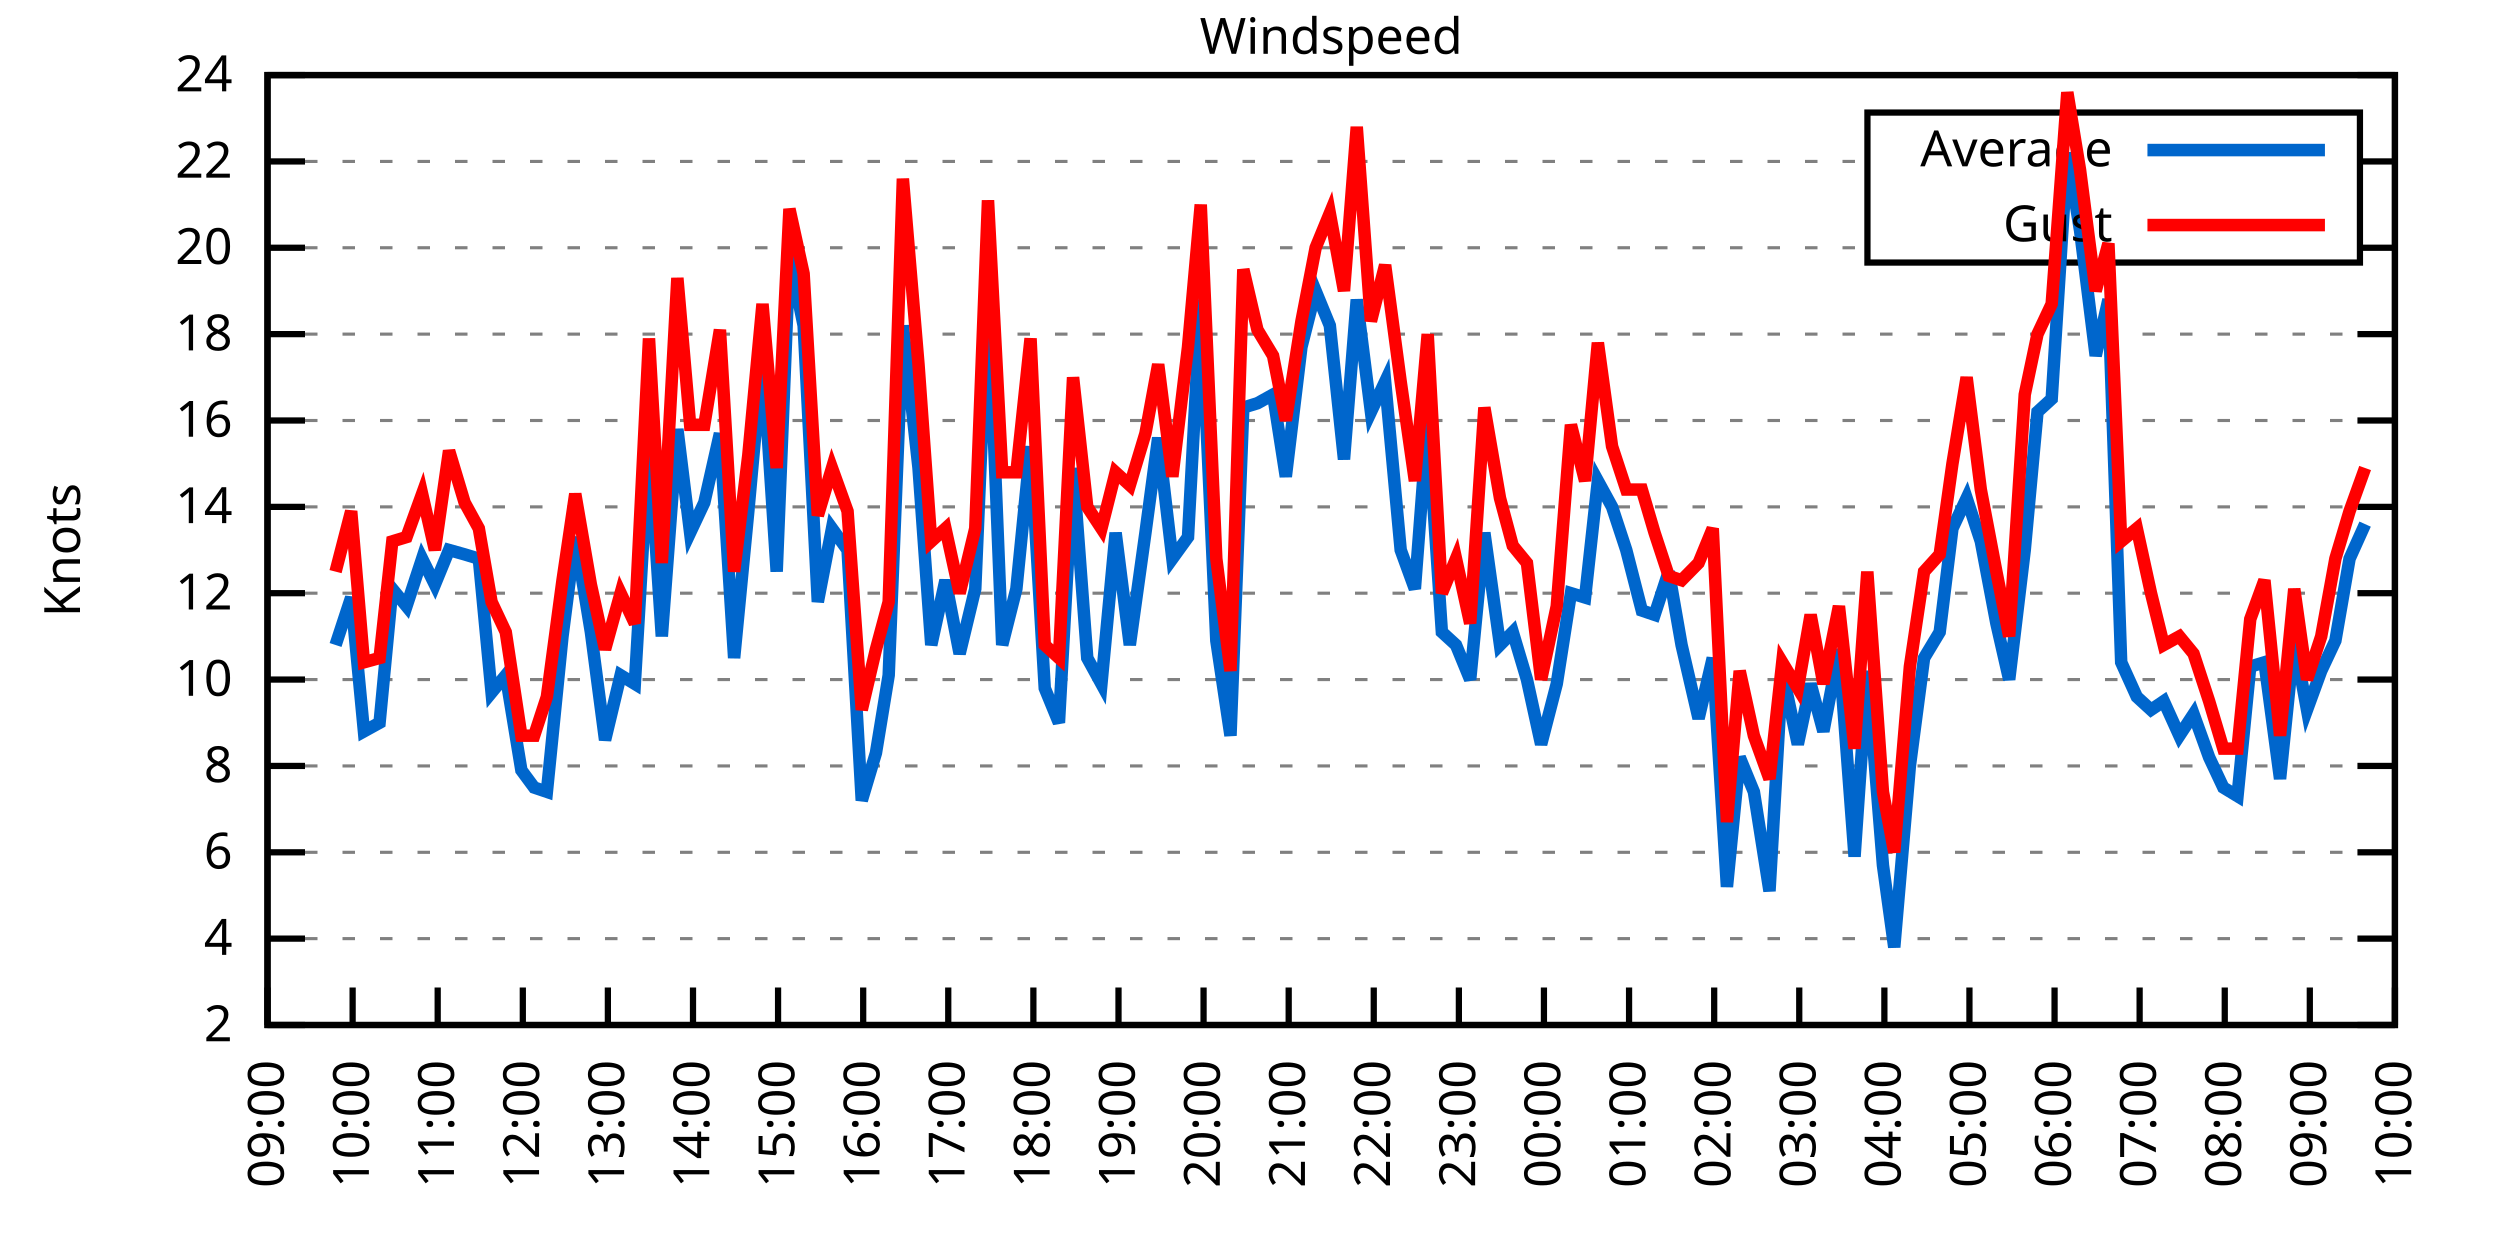
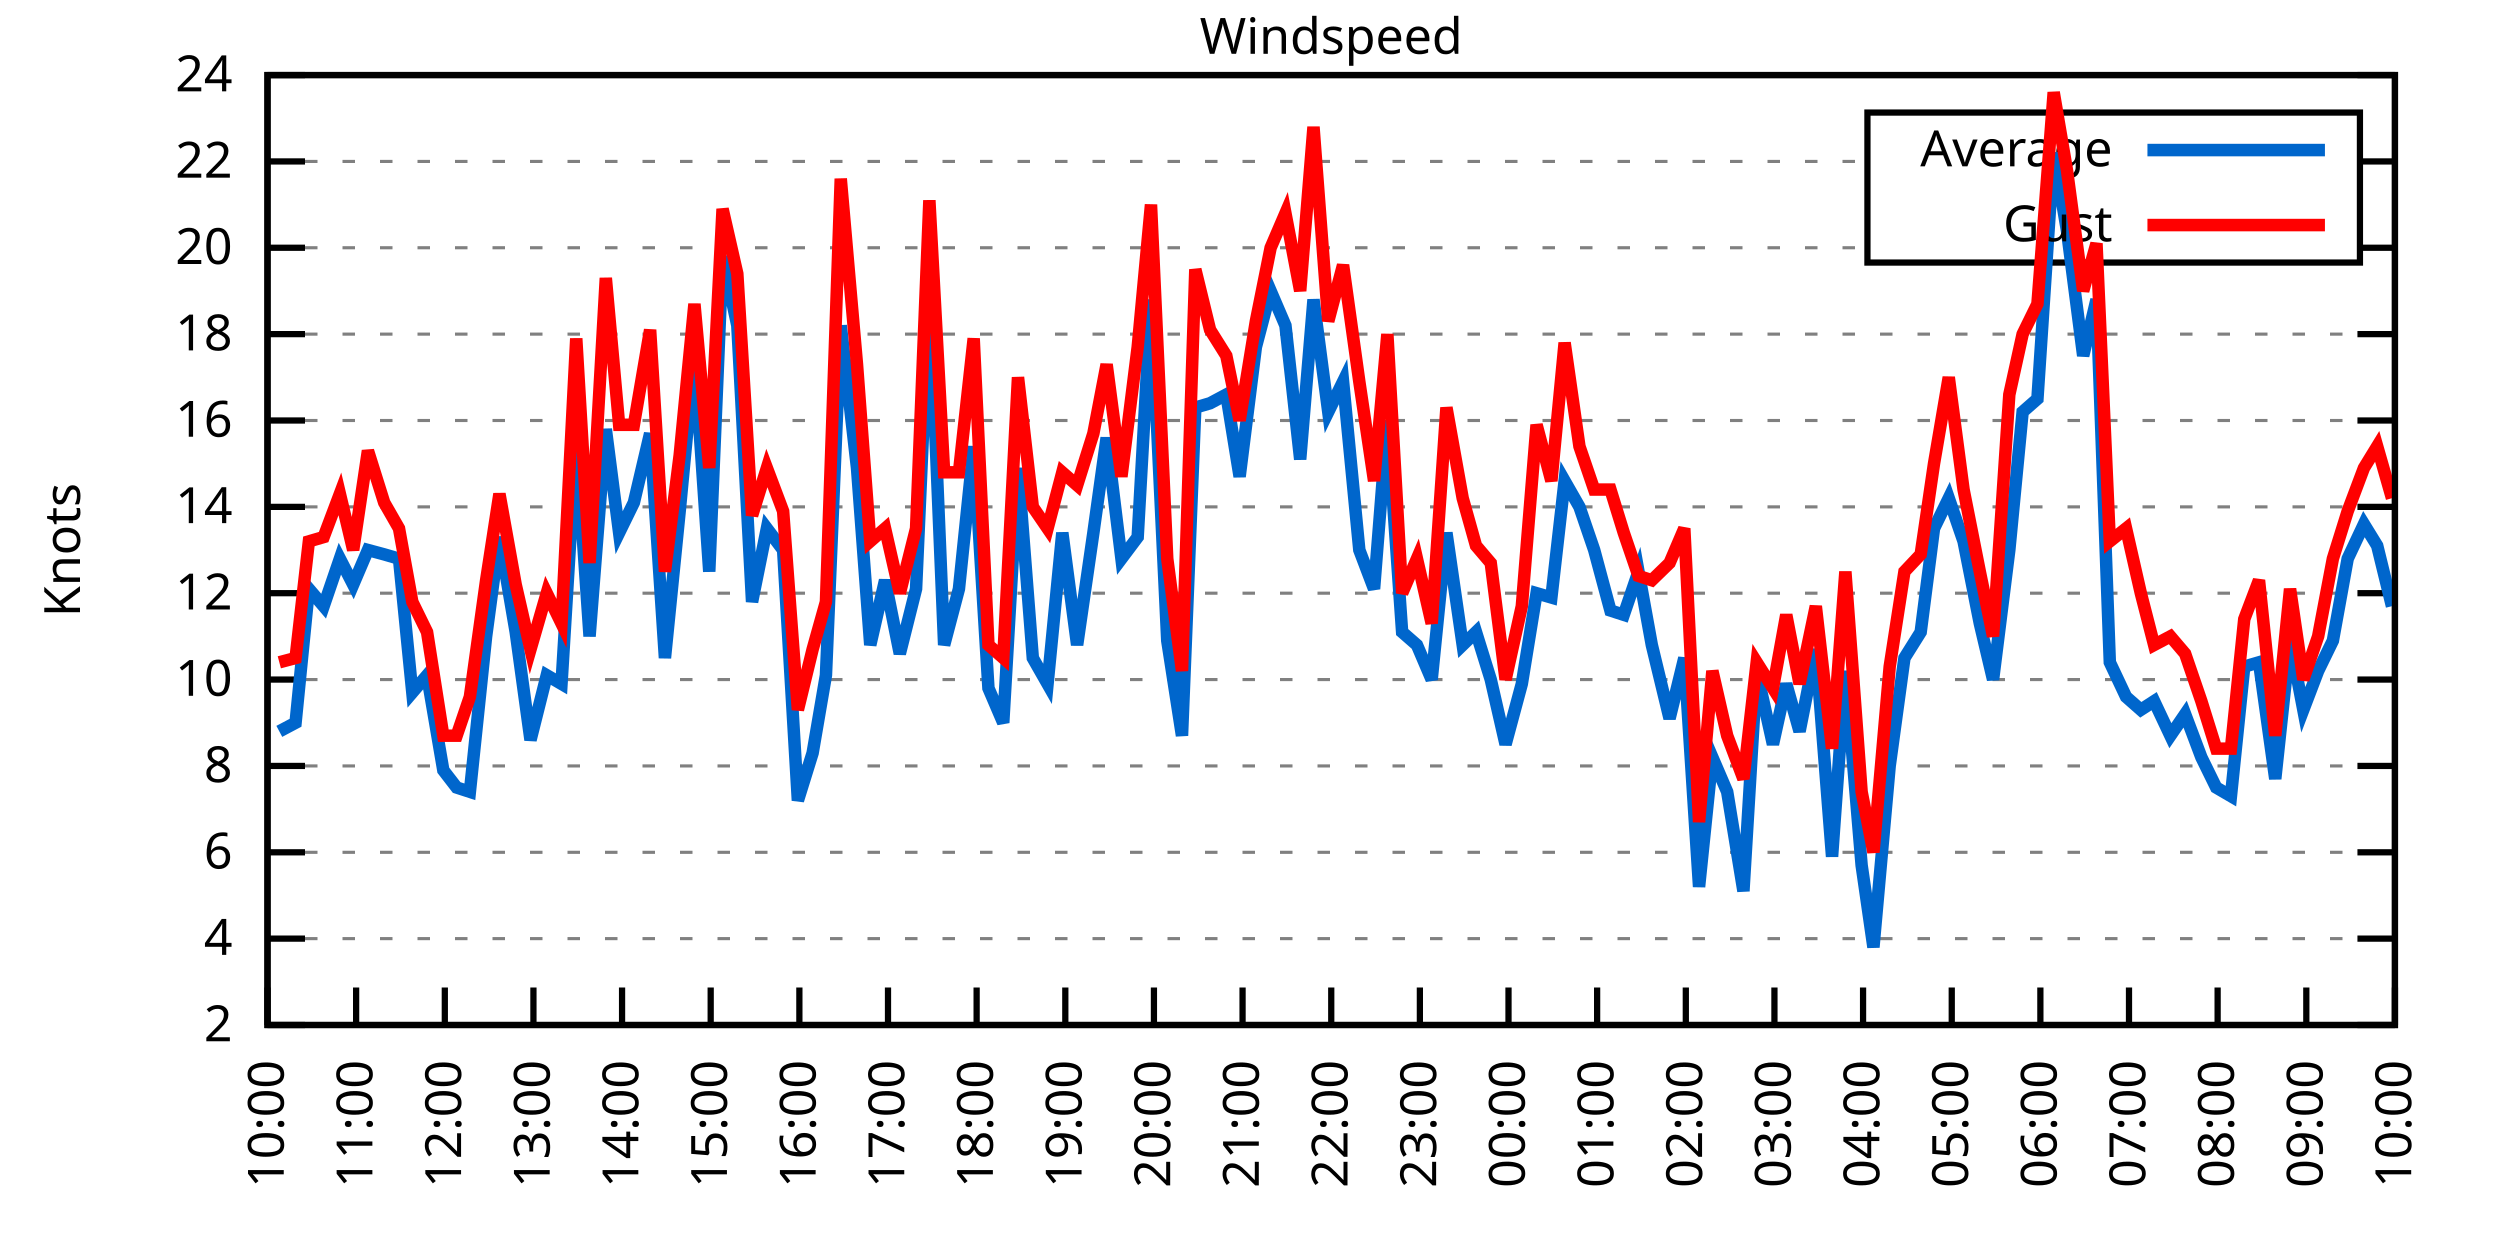
<svg xmlns="http://www.w3.org/2000/svg" xmlns:xlink="http://www.w3.org/1999/xlink" width="400" height="200" viewBox="0 0 400 200">
  <g id="gnuplot_canvas">
    <rect x="0" y="0" width="400" height="200" fill="none" />
    <defs>
      <circle id="gpDot" r="0.5" stroke-width="0.5" stroke="currentColor" />
      <path id="gpPt0" stroke-width="0.333" stroke="currentColor" d="M-1,0 h2 M0,-1 v2" />
      <path id="gpPt1" stroke-width="0.333" stroke="currentColor" d="M-1,-1 L1,1 M1,-1 L-1,1" />
      <path id="gpPt2" stroke-width="0.333" stroke="currentColor" d="M-1,0 L1,0 M0,-1 L0,1 M-1,-1 L1,1 M-1,1 L1,-1" />
      <rect id="gpPt3" stroke-width="0.333" stroke="currentColor" x="-1" y="-1" width="2" height="2" />
      <rect id="gpPt4" stroke-width="0.333" stroke="currentColor" fill="currentColor" x="-1" y="-1" width="2" height="2" />
      <circle id="gpPt5" stroke-width="0.333" stroke="currentColor" cx="0" cy="0" r="1" />
      <use xlink:href="#gpPt5" id="gpPt6" fill="currentColor" stroke="none" />
      <path id="gpPt7" stroke-width="0.333" stroke="currentColor" d="M0,-1.33 L-1.33,0.67 L1.33,0.67 z" />
      <use xlink:href="#gpPt7" id="gpPt8" fill="currentColor" stroke="none" />
      <use xlink:href="#gpPt7" id="gpPt9" stroke="currentColor" transform="rotate(180)" />
      <use xlink:href="#gpPt9" id="gpPt10" fill="currentColor" stroke="none" />
      <use xlink:href="#gpPt3" id="gpPt11" stroke="currentColor" transform="rotate(45)" />
      <use xlink:href="#gpPt11" id="gpPt12" fill="currentColor" stroke="none" />
      <path id="gpPt13" stroke-width="0.333" stroke="currentColor" d="M0,1.330 L1.265,0.411 L0.782,-1.067 L-0.782,-1.076 L-1.265,0.411 z" />
      <use xlink:href="#gpPt13" id="gpPt14" fill="currentColor" stroke="none" />
      <filter id="textbox" filterUnits="objectBoundingBox" x="0" y="0" height="1" width="1">
        <feFlood flood-color="white" flood-opacity="1" result="bgnd" />
        <feComposite in="SourceGraphic" in2="bgnd" operator="atop" />
      </filter>
      <filter id="greybox" filterUnits="objectBoundingBox" x="0" y="0" height="1" width="1">
        <feFlood flood-color="lightgrey" flood-opacity="1" result="grey" />
        <feComposite in="SourceGraphic" in2="grey" operator="atop" />
      </filter>
    </defs>
    <g fill="none" color="white" stroke="currentColor" stroke-width="1.00" stroke-linecap="butt" stroke-linejoin="miter">
</g>
    <g fill="none" color="black" stroke="currentColor" stroke-width="1.00" stroke-linecap="butt" stroke-linejoin="miter">
      <g stroke="none" shape-rendering="crispEdges">
        <polygon fill="rgb(255, 255, 255)" points="42.80,164.00 383.18,164.00 383.18,12.02 42.80,12.02 " />
      </g>
    </g>
    <g fill="none" color="black" stroke="currentColor" stroke-width="1.00" stroke-linecap="butt" stroke-linejoin="miter">
</g>
    <g fill="none" color="black" stroke="black" stroke-width="0.50" stroke-linecap="butt" stroke-linejoin="miter">
</g>
    <g fill="none" color="gray" stroke="currentColor" stroke-width="0.50" stroke-linecap="butt" stroke-linejoin="miter">
      <path stroke="gray" stroke-dasharray="2,4" class="gridline" d="M42.80,164.00 L383.19,164.00  " />
    </g>
    <g fill="none" color="gray" stroke="gray" stroke-width="1.00" stroke-linecap="butt" stroke-linejoin="miter">
</g>
    <g fill="none" color="black" stroke="currentColor" stroke-width="1.00" stroke-linecap="butt" stroke-linejoin="miter">
      <path stroke="black" d="M42.80,164.00 L48.80,164.00 M383.19,164.00 L377.19,164.00  " />
      <g transform="translate(37.20,166.60)" stroke="none" fill="black" font-family="Sans" font-size="8.00" text-anchor="end">
        <text>
          <tspan font-family="Sans"> 2</tspan>
        </text>
      </g>
    </g>
    <g fill="none" color="black" stroke="currentColor" stroke-width="1.00" stroke-linecap="butt" stroke-linejoin="miter">
</g>
    <g fill="none" color="black" stroke="black" stroke-width="0.50" stroke-linecap="butt" stroke-linejoin="miter">
</g>
    <g fill="none" color="gray" stroke="currentColor" stroke-width="0.50" stroke-linecap="butt" stroke-linejoin="miter">
      <path stroke="gray" stroke-dasharray="2,4" class="gridline" d="M42.80,150.18 L383.19,150.18  " />
    </g>
    <g fill="none" color="gray" stroke="gray" stroke-width="1.00" stroke-linecap="butt" stroke-linejoin="miter">
</g>
    <g fill="none" color="black" stroke="currentColor" stroke-width="1.00" stroke-linecap="butt" stroke-linejoin="miter">
      <path stroke="black" d="M42.80,150.18 L48.80,150.18 M383.19,150.18 L377.19,150.18  " />
      <g transform="translate(37.20,152.78)" stroke="none" fill="black" font-family="Sans" font-size="8.00" text-anchor="end">
        <text>
          <tspan font-family="Sans"> 4</tspan>
        </text>
      </g>
    </g>
    <g fill="none" color="black" stroke="currentColor" stroke-width="1.00" stroke-linecap="butt" stroke-linejoin="miter">
</g>
    <g fill="none" color="black" stroke="black" stroke-width="0.50" stroke-linecap="butt" stroke-linejoin="miter">
</g>
    <g fill="none" color="gray" stroke="currentColor" stroke-width="0.50" stroke-linecap="butt" stroke-linejoin="miter">
      <path stroke="gray" stroke-dasharray="2,4" class="gridline" d="M42.80,136.37 L383.19,136.37  " />
    </g>
    <g fill="none" color="gray" stroke="gray" stroke-width="1.00" stroke-linecap="butt" stroke-linejoin="miter">
</g>
    <g fill="none" color="black" stroke="currentColor" stroke-width="1.00" stroke-linecap="butt" stroke-linejoin="miter">
      <path stroke="black" d="M42.80,136.37 L48.80,136.37 M383.19,136.37 L377.19,136.37  " />
      <g transform="translate(37.20,138.97)" stroke="none" fill="black" font-family="Sans" font-size="8.00" text-anchor="end">
        <text>
          <tspan font-family="Sans"> 6</tspan>
        </text>
      </g>
    </g>
    <g fill="none" color="black" stroke="currentColor" stroke-width="1.00" stroke-linecap="butt" stroke-linejoin="miter">
</g>
    <g fill="none" color="black" stroke="black" stroke-width="0.50" stroke-linecap="butt" stroke-linejoin="miter">
</g>
    <g fill="none" color="gray" stroke="currentColor" stroke-width="0.50" stroke-linecap="butt" stroke-linejoin="miter">
      <path stroke="gray" stroke-dasharray="2,4" class="gridline" d="M42.80,122.55 L383.19,122.55  " />
    </g>
    <g fill="none" color="gray" stroke="gray" stroke-width="1.00" stroke-linecap="butt" stroke-linejoin="miter">
</g>
    <g fill="none" color="black" stroke="currentColor" stroke-width="1.00" stroke-linecap="butt" stroke-linejoin="miter">
      <path stroke="black" d="M42.80,122.55 L48.80,122.55 M383.19,122.55 L377.19,122.55  " />
      <g transform="translate(37.20,125.15)" stroke="none" fill="black" font-family="Sans" font-size="8.00" text-anchor="end">
        <text>
          <tspan font-family="Sans"> 8</tspan>
        </text>
      </g>
    </g>
    <g fill="none" color="black" stroke="currentColor" stroke-width="1.00" stroke-linecap="butt" stroke-linejoin="miter">
</g>
    <g fill="none" color="black" stroke="black" stroke-width="0.50" stroke-linecap="butt" stroke-linejoin="miter">
</g>
    <g fill="none" color="gray" stroke="currentColor" stroke-width="0.50" stroke-linecap="butt" stroke-linejoin="miter">
      <path stroke="gray" stroke-dasharray="2,4" class="gridline" d="M42.80,108.73 L383.19,108.73  " />
    </g>
    <g fill="none" color="gray" stroke="gray" stroke-width="1.00" stroke-linecap="butt" stroke-linejoin="miter">
</g>
    <g fill="none" color="black" stroke="currentColor" stroke-width="1.00" stroke-linecap="butt" stroke-linejoin="miter">
      <path stroke="black" d="M42.80,108.73 L48.80,108.73 M383.19,108.73 L377.19,108.73  " />
      <g transform="translate(37.20,111.33)" stroke="none" fill="black" font-family="Sans" font-size="8.00" text-anchor="end">
        <text>
          <tspan font-family="Sans"> 10</tspan>
        </text>
      </g>
    </g>
    <g fill="none" color="black" stroke="currentColor" stroke-width="1.00" stroke-linecap="butt" stroke-linejoin="miter">
</g>
    <g fill="none" color="black" stroke="black" stroke-width="0.50" stroke-linecap="butt" stroke-linejoin="miter">
</g>
    <g fill="none" color="gray" stroke="currentColor" stroke-width="0.50" stroke-linecap="butt" stroke-linejoin="miter">
      <path stroke="gray" stroke-dasharray="2,4" class="gridline" d="M42.80,94.91 L383.19,94.91  " />
    </g>
    <g fill="none" color="gray" stroke="gray" stroke-width="1.00" stroke-linecap="butt" stroke-linejoin="miter">
</g>
    <g fill="none" color="black" stroke="currentColor" stroke-width="1.00" stroke-linecap="butt" stroke-linejoin="miter">
      <path stroke="black" d="M42.80,94.91 L48.80,94.91 M383.19,94.91 L377.19,94.91  " />
      <g transform="translate(37.20,97.51)" stroke="none" fill="black" font-family="Sans" font-size="8.00" text-anchor="end">
        <text>
          <tspan font-family="Sans"> 12</tspan>
        </text>
      </g>
    </g>
    <g fill="none" color="black" stroke="currentColor" stroke-width="1.00" stroke-linecap="butt" stroke-linejoin="miter">
</g>
    <g fill="none" color="black" stroke="black" stroke-width="0.50" stroke-linecap="butt" stroke-linejoin="miter">
</g>
    <g fill="none" color="gray" stroke="currentColor" stroke-width="0.50" stroke-linecap="butt" stroke-linejoin="miter">
      <path stroke="gray" stroke-dasharray="2,4" class="gridline" d="M42.80,81.10 L383.19,81.10  " />
    </g>
    <g fill="none" color="gray" stroke="gray" stroke-width="1.00" stroke-linecap="butt" stroke-linejoin="miter">
</g>
    <g fill="none" color="black" stroke="currentColor" stroke-width="1.00" stroke-linecap="butt" stroke-linejoin="miter">
      <path stroke="black" d="M42.80,81.10 L48.80,81.10 M383.19,81.10 L377.19,81.10  " />
      <g transform="translate(37.20,83.70)" stroke="none" fill="black" font-family="Sans" font-size="8.00" text-anchor="end">
        <text>
          <tspan font-family="Sans"> 14</tspan>
        </text>
      </g>
    </g>
    <g fill="none" color="black" stroke="currentColor" stroke-width="1.00" stroke-linecap="butt" stroke-linejoin="miter">
</g>
    <g fill="none" color="black" stroke="black" stroke-width="0.50" stroke-linecap="butt" stroke-linejoin="miter">
</g>
    <g fill="none" color="gray" stroke="currentColor" stroke-width="0.50" stroke-linecap="butt" stroke-linejoin="miter">
      <path stroke="gray" stroke-dasharray="2,4" class="gridline" d="M42.80,67.28 L383.19,67.28  " />
    </g>
    <g fill="none" color="gray" stroke="gray" stroke-width="1.00" stroke-linecap="butt" stroke-linejoin="miter">
</g>
    <g fill="none" color="black" stroke="currentColor" stroke-width="1.00" stroke-linecap="butt" stroke-linejoin="miter">
      <path stroke="black" d="M42.80,67.28 L48.80,67.28 M383.19,67.28 L377.19,67.28  " />
      <g transform="translate(37.20,69.88)" stroke="none" fill="black" font-family="Sans" font-size="8.00" text-anchor="end">
        <text>
          <tspan font-family="Sans"> 16</tspan>
        </text>
      </g>
    </g>
    <g fill="none" color="black" stroke="currentColor" stroke-width="1.00" stroke-linecap="butt" stroke-linejoin="miter">
</g>
    <g fill="none" color="black" stroke="black" stroke-width="0.50" stroke-linecap="butt" stroke-linejoin="miter">
</g>
    <g fill="none" color="gray" stroke="currentColor" stroke-width="0.50" stroke-linecap="butt" stroke-linejoin="miter">
      <path stroke="gray" stroke-dasharray="2,4" class="gridline" d="M42.80,53.46 L383.19,53.46  " />
    </g>
    <g fill="none" color="gray" stroke="gray" stroke-width="1.00" stroke-linecap="butt" stroke-linejoin="miter">
</g>
    <g fill="none" color="black" stroke="currentColor" stroke-width="1.00" stroke-linecap="butt" stroke-linejoin="miter">
      <path stroke="black" d="M42.80,53.46 L48.80,53.46 M383.19,53.46 L377.19,53.46  " />
      <g transform="translate(37.20,56.06)" stroke="none" fill="black" font-family="Sans" font-size="8.00" text-anchor="end">
        <text>
          <tspan font-family="Sans"> 18</tspan>
        </text>
      </g>
    </g>
    <g fill="none" color="black" stroke="currentColor" stroke-width="1.00" stroke-linecap="butt" stroke-linejoin="miter">
</g>
    <g fill="none" color="black" stroke="black" stroke-width="0.50" stroke-linecap="butt" stroke-linejoin="miter">
</g>
    <g fill="none" color="gray" stroke="currentColor" stroke-width="0.50" stroke-linecap="butt" stroke-linejoin="miter">
      <path stroke="gray" stroke-dasharray="2,4" class="gridline" d="M42.80,39.64 L298.79,39.64 M377.59,39.64 L383.19,39.64  " />
    </g>
    <g fill="none" color="gray" stroke="gray" stroke-width="1.00" stroke-linecap="butt" stroke-linejoin="miter">
</g>
    <g fill="none" color="black" stroke="currentColor" stroke-width="1.00" stroke-linecap="butt" stroke-linejoin="miter">
      <path stroke="black" d="M42.80,39.64 L48.80,39.64 M383.19,39.64 L377.19,39.64  " />
      <g transform="translate(37.20,42.24)" stroke="none" fill="black" font-family="Sans" font-size="8.00" text-anchor="end">
        <text>
          <tspan font-family="Sans"> 20</tspan>
        </text>
      </g>
    </g>
    <g fill="none" color="black" stroke="currentColor" stroke-width="1.00" stroke-linecap="butt" stroke-linejoin="miter">
</g>
    <g fill="none" color="black" stroke="black" stroke-width="0.50" stroke-linecap="butt" stroke-linejoin="miter">
</g>
    <g fill="none" color="gray" stroke="currentColor" stroke-width="0.50" stroke-linecap="butt" stroke-linejoin="miter">
      <path stroke="gray" stroke-dasharray="2,4" class="gridline" d="M42.80,25.83 L298.79,25.83 M377.59,25.83 L383.19,25.83  " />
    </g>
    <g fill="none" color="gray" stroke="gray" stroke-width="1.00" stroke-linecap="butt" stroke-linejoin="miter">
</g>
    <g fill="none" color="black" stroke="currentColor" stroke-width="1.00" stroke-linecap="butt" stroke-linejoin="miter">
      <path stroke="black" d="M42.80,25.83 L48.80,25.83 M383.19,25.83 L377.19,25.83  " />
      <g transform="translate(37.20,28.43)" stroke="none" fill="black" font-family="Sans" font-size="8.00" text-anchor="end">
        <text>
          <tspan font-family="Sans"> 22</tspan>
        </text>
      </g>
    </g>
    <g fill="none" color="black" stroke="currentColor" stroke-width="1.00" stroke-linecap="butt" stroke-linejoin="miter">
</g>
    <g fill="none" color="black" stroke="black" stroke-width="0.50" stroke-linecap="butt" stroke-linejoin="miter">
</g>
    <g fill="none" color="gray" stroke="currentColor" stroke-width="0.50" stroke-linecap="butt" stroke-linejoin="miter">
      <path stroke="gray" stroke-dasharray="2,4" class="gridline" d="M42.80,12.01 L383.19,12.01  " />
    </g>
    <g fill="none" color="gray" stroke="gray" stroke-width="1.00" stroke-linecap="butt" stroke-linejoin="miter">
</g>
    <g fill="none" color="black" stroke="currentColor" stroke-width="1.00" stroke-linecap="butt" stroke-linejoin="miter">
      <path stroke="black" d="M42.80,12.01 L48.80,12.01 M383.19,12.01 L377.19,12.01  " />
      <g transform="translate(37.20,14.61)" stroke="none" fill="black" font-family="Sans" font-size="8.00" text-anchor="end">
        <text>
          <tspan font-family="Sans"> 24</tspan>
        </text>
      </g>
    </g>
    <g fill="none" color="black" stroke="currentColor" stroke-width="1.00" stroke-linecap="butt" stroke-linejoin="miter">
      <path stroke="black" d="M42.80,164.00 L42.80,158.00  " />
      <g transform="translate(45.40,169.60) rotate(270.00)" stroke="none" fill="black" font-family="Sans" font-size="8.00" text-anchor="end">
        <text>
-           <tspan font-family="Sans">09:00</tspan>
-         </text>
-       </g>
-     </g>
-     <g fill="none" color="black" stroke="currentColor" stroke-width="1.00" stroke-linecap="butt" stroke-linejoin="miter">
-       <path stroke="black" d="M56.42,164.00 L56.42,158.00  " />
-       <g transform="translate(59.02,169.60) rotate(270.00)" stroke="none" fill="black" font-family="Sans" font-size="8.00" text-anchor="end">
-         <text>
          <tspan font-family="Sans">10:00</tspan>
        </text>
      </g>
    </g>
    <g fill="none" color="black" stroke="currentColor" stroke-width="1.00" stroke-linecap="butt" stroke-linejoin="miter">
-       <path stroke="black" d="M70.03,164.00 L70.03,158.00  " />
-       <g transform="translate(72.63,169.60) rotate(270.00)" stroke="none" fill="black" font-family="Sans" font-size="8.00" text-anchor="end">
+       <path stroke="black" d="M56.98,164.00 L56.98,158.00  " />
+       <g transform="translate(59.58,169.60) rotate(270.00)" stroke="none" fill="black" font-family="Sans" font-size="8.00" text-anchor="end">
        <text>
          <tspan font-family="Sans">11:00</tspan>
        </text>
      </g>
    </g>
    <g fill="none" color="black" stroke="currentColor" stroke-width="1.00" stroke-linecap="butt" stroke-linejoin="miter">
-       <path stroke="black" d="M83.65,164.00 L83.65,158.00  " />
-       <g transform="translate(86.25,169.60) rotate(270.00)" stroke="none" fill="black" font-family="Sans" font-size="8.00" text-anchor="end">
+       <path stroke="black" d="M71.17,164.00 L71.17,158.00  " />
+       <g transform="translate(73.77,169.60) rotate(270.00)" stroke="none" fill="black" font-family="Sans" font-size="8.00" text-anchor="end">
        <text>
          <tspan font-family="Sans">12:00</tspan>
        </text>
      </g>
    </g>
    <g fill="none" color="black" stroke="currentColor" stroke-width="1.00" stroke-linecap="butt" stroke-linejoin="miter">
-       <path stroke="black" d="M97.26,164.00 L97.26,158.00  " />
-       <g transform="translate(99.86,169.60) rotate(270.00)" stroke="none" fill="black" font-family="Sans" font-size="8.00" text-anchor="end">
+       <path stroke="black" d="M85.35,164.00 L85.35,158.00  " />
+       <g transform="translate(87.95,169.60) rotate(270.00)" stroke="none" fill="black" font-family="Sans" font-size="8.00" text-anchor="end">
        <text>
          <tspan font-family="Sans">13:00</tspan>
        </text>
      </g>
    </g>
    <g fill="none" color="black" stroke="currentColor" stroke-width="1.00" stroke-linecap="butt" stroke-linejoin="miter">
-       <path stroke="black" d="M110.88,164.00 L110.88,158.00  " />
-       <g transform="translate(113.48,169.60) rotate(270.00)" stroke="none" fill="black" font-family="Sans" font-size="8.00" text-anchor="end">
+       <path stroke="black" d="M99.53,164.00 L99.53,158.00  " />
+       <g transform="translate(102.13,169.60) rotate(270.00)" stroke="none" fill="black" font-family="Sans" font-size="8.00" text-anchor="end">
        <text>
          <tspan font-family="Sans">14:00</tspan>
        </text>
      </g>
    </g>
    <g fill="none" color="black" stroke="currentColor" stroke-width="1.00" stroke-linecap="butt" stroke-linejoin="miter">
-       <path stroke="black" d="M124.49,164.00 L124.49,158.00  " />
-       <g transform="translate(127.09,169.60) rotate(270.00)" stroke="none" fill="black" font-family="Sans" font-size="8.00" text-anchor="end">
+       <path stroke="black" d="M113.71,164.00 L113.71,158.00  " />
+       <g transform="translate(116.31,169.60) rotate(270.00)" stroke="none" fill="black" font-family="Sans" font-size="8.00" text-anchor="end">
        <text>
          <tspan font-family="Sans">15:00</tspan>
        </text>
      </g>
    </g>
    <g fill="none" color="black" stroke="currentColor" stroke-width="1.00" stroke-linecap="butt" stroke-linejoin="miter">
-       <path stroke="black" d="M138.11,164.00 L138.11,158.00  " />
-       <g transform="translate(140.71,169.60) rotate(270.00)" stroke="none" fill="black" font-family="Sans" font-size="8.00" text-anchor="end">
+       <path stroke="black" d="M127.90,164.00 L127.90,158.00  " />
+       <g transform="translate(130.50,169.60) rotate(270.00)" stroke="none" fill="black" font-family="Sans" font-size="8.00" text-anchor="end">
        <text>
          <tspan font-family="Sans">16:00</tspan>
        </text>
      </g>
    </g>
    <g fill="none" color="black" stroke="currentColor" stroke-width="1.00" stroke-linecap="butt" stroke-linejoin="miter">
-       <path stroke="black" d="M151.72,164.00 L151.72,158.00  " />
-       <g transform="translate(154.32,169.60) rotate(270.00)" stroke="none" fill="black" font-family="Sans" font-size="8.00" text-anchor="end">
+       <path stroke="black" d="M142.08,164.00 L142.08,158.00  " />
+       <g transform="translate(144.68,169.60) rotate(270.00)" stroke="none" fill="black" font-family="Sans" font-size="8.00" text-anchor="end">
        <text>
          <tspan font-family="Sans">17:00</tspan>
        </text>
      </g>
    </g>
    <g fill="none" color="black" stroke="currentColor" stroke-width="1.00" stroke-linecap="butt" stroke-linejoin="miter">
-       <path stroke="black" d="M165.34,164.00 L165.34,158.00  " />
-       <g transform="translate(167.94,169.60) rotate(270.00)" stroke="none" fill="black" font-family="Sans" font-size="8.00" text-anchor="end">
+       <path stroke="black" d="M156.26,164.00 L156.26,158.00  " />
+       <g transform="translate(158.86,169.60) rotate(270.00)" stroke="none" fill="black" font-family="Sans" font-size="8.00" text-anchor="end">
        <text>
          <tspan font-family="Sans">18:00</tspan>
        </text>
      </g>
    </g>
    <g fill="none" color="black" stroke="currentColor" stroke-width="1.00" stroke-linecap="butt" stroke-linejoin="miter">
-       <path stroke="black" d="M178.96,164.00 L178.96,158.00  " />
-       <g transform="translate(181.56,169.60) rotate(270.00)" stroke="none" fill="black" font-family="Sans" font-size="8.00" text-anchor="end">
+       <path stroke="black" d="M170.45,164.00 L170.45,158.00  " />
+       <g transform="translate(173.05,169.60) rotate(270.00)" stroke="none" fill="black" font-family="Sans" font-size="8.00" text-anchor="end">
        <text>
          <tspan font-family="Sans">19:00</tspan>
        </text>
      </g>
    </g>
    <g fill="none" color="black" stroke="currentColor" stroke-width="1.00" stroke-linecap="butt" stroke-linejoin="miter">
-       <path stroke="black" d="M192.57,164.00 L192.57,158.00  " />
-       <g transform="translate(195.17,169.60) rotate(270.00)" stroke="none" fill="black" font-family="Sans" font-size="8.00" text-anchor="end">
+       <path stroke="black" d="M184.63,164.00 L184.63,158.00  " />
+       <g transform="translate(187.23,169.60) rotate(270.00)" stroke="none" fill="black" font-family="Sans" font-size="8.00" text-anchor="end">
        <text>
          <tspan font-family="Sans">20:00</tspan>
        </text>
      </g>
    </g>
    <g fill="none" color="black" stroke="currentColor" stroke-width="1.00" stroke-linecap="butt" stroke-linejoin="miter">
-       <path stroke="black" d="M206.19,164.00 L206.19,158.00  " />
-       <g transform="translate(208.79,169.60) rotate(270.00)" stroke="none" fill="black" font-family="Sans" font-size="8.00" text-anchor="end">
+       <path stroke="black" d="M198.81,164.00 L198.81,158.00  " />
+       <g transform="translate(201.41,169.60) rotate(270.00)" stroke="none" fill="black" font-family="Sans" font-size="8.00" text-anchor="end">
        <text>
          <tspan font-family="Sans">21:00</tspan>
        </text>
      </g>
    </g>
    <g fill="none" color="black" stroke="currentColor" stroke-width="1.00" stroke-linecap="butt" stroke-linejoin="miter">
-       <path stroke="black" d="M219.80,164.00 L219.80,158.00  " />
-       <g transform="translate(222.40,169.60) rotate(270.00)" stroke="none" fill="black" font-family="Sans" font-size="8.00" text-anchor="end">
+       <path stroke="black" d="M213.00,164.00 L213.00,158.00  " />
+       <g transform="translate(215.60,169.60) rotate(270.00)" stroke="none" fill="black" font-family="Sans" font-size="8.00" text-anchor="end">
        <text>
          <tspan font-family="Sans">22:00</tspan>
        </text>
      </g>
    </g>
    <g fill="none" color="black" stroke="currentColor" stroke-width="1.00" stroke-linecap="butt" stroke-linejoin="miter">
-       <path stroke="black" d="M233.42,164.00 L233.42,158.00  " />
-       <g transform="translate(236.02,169.60) rotate(270.00)" stroke="none" fill="black" font-family="Sans" font-size="8.00" text-anchor="end">
+       <path stroke="black" d="M227.18,164.00 L227.18,158.00  " />
+       <g transform="translate(229.78,169.60) rotate(270.00)" stroke="none" fill="black" font-family="Sans" font-size="8.00" text-anchor="end">
        <text>
          <tspan font-family="Sans">23:00</tspan>
        </text>
      </g>
    </g>
    <g fill="none" color="black" stroke="currentColor" stroke-width="1.00" stroke-linecap="butt" stroke-linejoin="miter">
-       <path stroke="black" d="M247.03,164.00 L247.03,158.00  " />
-       <g transform="translate(249.63,169.60) rotate(270.00)" stroke="none" fill="black" font-family="Sans" font-size="8.00" text-anchor="end">
+       <path stroke="black" d="M241.36,164.00 L241.36,158.00  " />
+       <g transform="translate(243.96,169.60) rotate(270.00)" stroke="none" fill="black" font-family="Sans" font-size="8.00" text-anchor="end">
        <text>
          <tspan font-family="Sans">00:00</tspan>
        </text>
      </g>
    </g>
    <g fill="none" color="black" stroke="currentColor" stroke-width="1.00" stroke-linecap="butt" stroke-linejoin="miter">
-       <path stroke="black" d="M260.65,164.00 L260.65,158.00  " />
-       <g transform="translate(263.25,169.60) rotate(270.00)" stroke="none" fill="black" font-family="Sans" font-size="8.00" text-anchor="end">
+       <path stroke="black" d="M255.54,164.00 L255.54,158.00  " />
+       <g transform="translate(258.14,169.60) rotate(270.00)" stroke="none" fill="black" font-family="Sans" font-size="8.00" text-anchor="end">
        <text>
          <tspan font-family="Sans">01:00</tspan>
        </text>
      </g>
    </g>
    <g fill="none" color="black" stroke="currentColor" stroke-width="1.00" stroke-linecap="butt" stroke-linejoin="miter">
-       <path stroke="black" d="M274.27,164.00 L274.27,158.00  " />
-       <g transform="translate(276.87,169.60) rotate(270.00)" stroke="none" fill="black" font-family="Sans" font-size="8.00" text-anchor="end">
+       <path stroke="black" d="M269.73,164.00 L269.73,158.00  " />
+       <g transform="translate(272.33,169.60) rotate(270.00)" stroke="none" fill="black" font-family="Sans" font-size="8.00" text-anchor="end">
        <text>
          <tspan font-family="Sans">02:00</tspan>
        </text>
      </g>
    </g>
    <g fill="none" color="black" stroke="currentColor" stroke-width="1.00" stroke-linecap="butt" stroke-linejoin="miter">
-       <path stroke="black" d="M287.88,164.00 L287.88,158.00  " />
-       <g transform="translate(290.48,169.60) rotate(270.00)" stroke="none" fill="black" font-family="Sans" font-size="8.00" text-anchor="end">
+       <path stroke="black" d="M283.91,164.00 L283.91,158.00  " />
+       <g transform="translate(286.51,169.60) rotate(270.00)" stroke="none" fill="black" font-family="Sans" font-size="8.00" text-anchor="end">
        <text>
          <tspan font-family="Sans">03:00</tspan>
        </text>
      </g>
    </g>
    <g fill="none" color="black" stroke="currentColor" stroke-width="1.00" stroke-linecap="butt" stroke-linejoin="miter">
-       <path stroke="black" d="M301.50,164.00 L301.50,158.00  " />
-       <g transform="translate(304.10,169.60) rotate(270.00)" stroke="none" fill="black" font-family="Sans" font-size="8.00" text-anchor="end">
+       <path stroke="black" d="M298.09,164.00 L298.09,158.00  " />
+       <g transform="translate(300.69,169.60) rotate(270.00)" stroke="none" fill="black" font-family="Sans" font-size="8.00" text-anchor="end">
        <text>
          <tspan font-family="Sans">04:00</tspan>
        </text>
      </g>
    </g>
    <g fill="none" color="black" stroke="currentColor" stroke-width="1.00" stroke-linecap="butt" stroke-linejoin="miter">
-       <path stroke="black" d="M315.11,164.00 L315.11,158.00  " />
-       <g transform="translate(317.71,169.60) rotate(270.00)" stroke="none" fill="black" font-family="Sans" font-size="8.00" text-anchor="end">
+       <path stroke="black" d="M312.28,164.00 L312.28,158.00  " />
+       <g transform="translate(314.88,169.60) rotate(270.00)" stroke="none" fill="black" font-family="Sans" font-size="8.00" text-anchor="end">
        <text>
          <tspan font-family="Sans">05:00</tspan>
        </text>
      </g>
    </g>
    <g fill="none" color="black" stroke="currentColor" stroke-width="1.00" stroke-linecap="butt" stroke-linejoin="miter">
-       <path stroke="black" d="M328.73,164.00 L328.73,158.00  " />
-       <g transform="translate(331.33,169.60) rotate(270.00)" stroke="none" fill="black" font-family="Sans" font-size="8.00" text-anchor="end">
+       <path stroke="black" d="M326.46,164.00 L326.46,158.00  " />
+       <g transform="translate(329.06,169.60) rotate(270.00)" stroke="none" fill="black" font-family="Sans" font-size="8.00" text-anchor="end">
        <text>
          <tspan font-family="Sans">06:00</tspan>
        </text>
      </g>
    </g>
    <g fill="none" color="black" stroke="currentColor" stroke-width="1.00" stroke-linecap="butt" stroke-linejoin="miter">
-       <path stroke="black" d="M342.34,164.00 L342.34,158.00  " />
-       <g transform="translate(344.94,169.60) rotate(270.00)" stroke="none" fill="black" font-family="Sans" font-size="8.00" text-anchor="end">
+       <path stroke="black" d="M340.64,164.00 L340.64,158.00  " />
+       <g transform="translate(343.24,169.60) rotate(270.00)" stroke="none" fill="black" font-family="Sans" font-size="8.00" text-anchor="end">
        <text>
          <tspan font-family="Sans">07:00</tspan>
        </text>
      </g>
    </g>
    <g fill="none" color="black" stroke="currentColor" stroke-width="1.00" stroke-linecap="butt" stroke-linejoin="miter">
-       <path stroke="black" d="M355.96,164.00 L355.96,158.00  " />
-       <g transform="translate(358.56,169.60) rotate(270.00)" stroke="none" fill="black" font-family="Sans" font-size="8.00" text-anchor="end">
+       <path stroke="black" d="M354.82,164.00 L354.82,158.00  " />
+       <g transform="translate(357.42,169.60) rotate(270.00)" stroke="none" fill="black" font-family="Sans" font-size="8.00" text-anchor="end">
        <text>
          <tspan font-family="Sans">08:00</tspan>
        </text>
      </g>
    </g>
    <g fill="none" color="black" stroke="currentColor" stroke-width="1.00" stroke-linecap="butt" stroke-linejoin="miter">
-       <path stroke="black" d="M369.57,164.00 L369.57,158.00  " />
-       <g transform="translate(372.17,169.60) rotate(270.00)" stroke="none" fill="black" font-family="Sans" font-size="8.00" text-anchor="end">
+       <path stroke="black" d="M369.01,164.00 L369.01,158.00  " />
+       <g transform="translate(371.61,169.60) rotate(270.00)" stroke="none" fill="black" font-family="Sans" font-size="8.00" text-anchor="end">
        <text>
          <tspan font-family="Sans">09:00</tspan>
        </text>
      </g>
    </g>
    <g fill="none" color="black" stroke="currentColor" stroke-width="1.00" stroke-linecap="butt" stroke-linejoin="miter">
      <path stroke="black" d="M383.19,164.00 L383.19,158.00  " />
      <g transform="translate(385.79,169.60) rotate(270.00)" stroke="none" fill="black" font-family="Sans" font-size="8.00" text-anchor="end">
        <text>
          <tspan font-family="Sans">10:00</tspan>
        </text>
      </g>
    </g>
    <g fill="none" color="black" stroke="currentColor" stroke-width="1.00" stroke-linecap="butt" stroke-linejoin="miter">
</g>
    <g fill="none" color="black" stroke="currentColor" stroke-width="1.00" stroke-linecap="butt" stroke-linejoin="miter">
      <path stroke="black" d="M42.80,12.01 L42.80,164.00 L383.19,164.00 L383.19,12.01 L42.80,12.01 Z  " />
    </g>
    <g fill="none" color="black" stroke="currentColor" stroke-width="1.00" stroke-linecap="butt" stroke-linejoin="miter">
</g>
    <g fill="none" color="black" stroke="currentColor" stroke-width="1.00" stroke-linecap="butt" stroke-linejoin="miter">
      <path stroke="black" d="M298.79,42.01 L298.79,18.01 L377.59,18.01 L377.59,42.01 L298.79,42.01 Z  " />
    </g>
    <g id="Windspeed_plot_1">
      <g fill="none" color="white" stroke="black" stroke-width="2.00" stroke-linecap="butt" stroke-linejoin="miter">
</g>
      <g fill="none" color="black" stroke="currentColor" stroke-width="2.00" stroke-linecap="butt" stroke-linejoin="miter">
        <g transform="translate(337.99,26.61)" stroke="none" fill="black" font-family="Sans" font-size="8.00" text-anchor="end">
          <text>
            <tspan font-family="Sans">Average</tspan>
          </text>
        </g>
      </g>
      <g fill="none" color="black" stroke="currentColor" stroke-width="2.00" stroke-linecap="butt" stroke-linejoin="miter">
-         <path stroke="rgb(  0, 102, 204)" d="M343.59,24.01 L371.99,24.01 M53.69,103.20 L56.19,95.60 L58.23,117.02 L60.73,115.64 L62.77,94.22 L65.04,96.99   L67.54,89.39 L69.58,93.53 L71.85,88.00 L74.34,88.70 L76.61,89.39 L78.65,110.80 L80.92,108.04 L83.42,123.24   L85.46,126.00 L87.50,126.69 L90.00,101.82 L92.04,85.93 L94.54,101.13 L96.81,118.40 L99.30,108.04 L101.57,109.42   L103.84,70.73 L105.89,101.82 L108.38,68.66 L110.42,85.24 L112.69,80.41 L115.19,69.35 L117.46,105.28 L119.73,81.79   L122.00,56.92 L124.27,91.46 L126.31,41.03 L128.58,52.08 L130.85,96.30 L133.12,84.55 L135.61,88.00 L137.88,128.08   L140.15,120.48 L142.19,108.04 L144.46,52.08 L146.96,74.88 L149.00,103.20 L151.27,92.84 L153.54,104.59 L156.04,94.22   L158.08,46.55 L160.35,103.20 L162.62,94.22 L164.89,71.42 L167.16,110.11 L169.43,115.64 L171.69,74.88 L173.96,105.28   L176.23,109.42 L178.50,85.24 L180.77,103.20 L183.27,85.24 L185.31,70.04 L187.58,89.39 L190.08,85.93 L192.12,47.93   L194.61,102.51 L196.88,117.71 L198.93,65.21 L201.19,64.52 L203.69,63.13 L205.73,76.26 L208.23,55.53 L210.50,46.55   L212.77,52.08 L215.04,73.50 L217.08,47.93 L219.35,65.90 L221.62,61.06 L224.11,88.00 L226.38,94.22 L228.43,67.28   L230.70,101.13 L232.96,103.20 L235.23,108.73 L237.50,85.24 L240.00,103.20 L242.04,101.13 L244.31,108.73 L246.58,119.09   L249.08,109.42 L251.35,94.91 L253.61,95.60 L255.66,76.95 L257.93,81.10 L260.20,88.00 L262.69,97.68 L264.73,98.37   L267.00,91.46 L269.05,103.20 L271.77,114.95 L274.04,105.28 L276.31,141.89 L278.35,121.17 L280.62,126.69 L283.12,142.58   L285.16,107.35 L287.65,119.09 L289.70,109.42 L291.74,117.02 L294.23,103.89 L296.73,137.06 L298.77,107.35 L301.27,138.44   L303.08,151.56 L305.58,122.55 L307.85,105.28 L310.35,101.13 L312.39,84.55 L314.66,79.71 L316.93,86.62 L319.42,99.75   L321.47,108.73 L323.96,88.00 L326.00,65.90 L328.27,63.82 L330.77,24.45 L332.81,36.88 L335.31,56.92 L337.35,47.93   L339.39,105.97 L341.89,111.49 L344.16,113.57 L346.20,112.19 L348.70,117.71 L350.97,114.26 L353.46,121.17 L355.73,126.00   L358.00,127.38 L360.04,106.66 L362.31,105.97 L364.81,124.62 L367.08,102.51 L369.12,113.57 L371.39,107.35 L373.66,102.51   L375.93,89.39 L378.42,83.86  " />
+         <path stroke="rgb(  0, 102, 204)" d="M343.59,24.01 L371.99,24.01 M44.69,117.02 L47.29,115.64 L49.42,94.22 L51.78,96.99 L54.38,89.39 L56.51,93.53   L58.87,88.00 L61.47,88.70 L63.84,89.39 L65.97,110.80 L68.33,108.04 L70.93,123.24 L73.06,126.00 L75.18,126.69   L77.78,101.82 L79.91,85.93 L82.51,101.13 L84.88,118.40 L87.48,108.04 L89.84,109.42 L92.20,70.73 L94.33,101.82   L96.93,68.66 L99.06,85.24 L101.42,80.41 L104.02,69.35 L106.39,105.28 L108.75,81.79 L111.11,56.92 L113.48,91.46   L115.61,41.03 L117.97,52.08 L120.33,96.30 L122.70,84.55 L125.30,88.00 L127.66,128.08 L130.02,120.48 L132.15,108.04   L134.52,52.08 L137.12,74.88 L139.24,103.20 L141.61,92.84 L143.97,104.59 L146.57,94.22 L148.70,46.55 L151.06,103.20   L153.43,94.22 L155.79,71.42 L158.15,110.11 L160.52,115.64 L162.88,74.88 L165.25,105.28 L167.61,109.42 L169.97,85.24   L172.34,103.20 L174.94,85.24 L177.06,70.04 L179.43,89.39 L182.03,85.93 L184.16,47.93 L186.76,102.51 L189.12,117.71   L191.25,65.21 L193.61,64.52 L196.21,63.13 L198.34,76.26 L200.94,55.53 L203.30,46.55 L205.67,52.08 L208.03,73.50   L210.16,47.93 L212.52,65.90 L214.89,61.06 L217.49,88.00 L219.85,94.22 L221.98,67.28 L224.34,101.13 L226.71,103.20   L229.07,108.73 L231.43,85.24 L234.03,103.20 L236.16,101.13 L238.52,108.73 L240.89,119.09 L243.49,109.42 L245.85,94.91   L248.22,95.60 L250.34,76.95 L252.71,81.10 L255.07,88.00 L257.67,97.68 L259.80,98.37 L262.16,91.46 L264.29,103.20   L267.13,114.95 L269.49,105.28 L271.85,141.89 L273.98,121.17 L276.35,126.69 L278.95,142.58 L281.07,107.35 L283.67,119.09   L285.80,109.42 L287.93,117.02 L290.53,103.89 L293.13,137.06 L295.26,107.35 L297.86,138.44 L299.75,151.56 L302.35,122.55   L304.71,105.28 L307.31,101.13 L309.44,84.55 L311.80,79.71 L314.17,86.62 L316.77,99.75 L318.89,108.73 L321.49,88.00   L323.62,65.90 L325.99,63.82 L328.59,24.45 L330.71,36.88 L333.31,56.92 L335.44,47.93 L337.57,105.97 L340.17,111.49   L342.53,113.57 L344.66,112.19 L347.26,117.71 L349.62,114.26 L352.22,121.17 L354.59,126.00 L356.95,127.38 L359.08,106.66   L361.44,105.97 L364.04,124.62 L366.41,102.51 L368.53,113.57 L370.90,107.35 L373.26,102.51 L375.63,89.39 L378.23,83.86   L380.35,87.31 L382.72,96.99  " />
      </g>
    </g>
    <g id="Windspeed_plot_2">
      <g fill="none" color="black" stroke="currentColor" stroke-width="2.00" stroke-linecap="butt" stroke-linejoin="miter">
        <g transform="translate(337.99,38.61)" stroke="none" fill="black" font-family="Sans" font-size="8.00" text-anchor="end">
          <text>
            <tspan font-family="Sans">Gust</tspan>
          </text>
        </g>
      </g>
      <g fill="none" color="black" stroke="currentColor" stroke-width="2.00" stroke-linecap="butt" stroke-linejoin="miter">
-         <path stroke="rgb(255,   0,   0)" d="M343.59,36.01 L371.99,36.01 M53.69,91.46 L56.19,81.79 L58.23,105.97 L60.73,105.28 L62.77,86.62 L65.04,85.93   L67.54,79.02 L69.58,88.00 L71.85,72.12 L74.34,80.41 L76.61,84.55 L78.65,96.30 L80.92,101.13 L83.42,117.71   L85.46,117.71 L87.50,111.49 L90.00,92.84 L92.04,79.02 L94.54,93.53 L96.81,103.89 L99.30,94.91 L101.57,99.75   L103.84,54.15 L105.89,90.08 L108.38,44.48 L110.42,67.97 L112.69,67.97 L115.19,52.77 L117.46,91.46 L119.73,72.81   L122.00,48.63 L124.27,74.88 L126.31,33.43 L128.58,43.79 L130.85,82.48 L133.12,74.88 L135.61,81.79 L137.88,113.57   L140.15,103.89 L142.19,96.30 L144.46,28.59 L146.96,58.30 L149.00,86.62 L151.27,84.55 L153.54,94.91 L156.04,84.55   L158.08,32.05 L160.35,75.57 L162.62,75.57 L164.89,54.15 L167.16,103.20 L169.43,105.28 L171.69,60.37 L173.96,81.10   L176.23,84.55 L178.50,75.57 L180.77,77.64 L183.27,69.35 L185.31,58.30 L187.58,76.26 L190.08,55.53 L192.12,32.74   L194.61,89.39 L196.88,107.35 L198.93,43.10 L201.19,52.77 L203.69,56.92 L205.73,67.28 L208.23,51.39 L210.50,39.64   L212.77,34.12 L215.04,46.55 L217.08,20.30 L219.35,51.39 L221.62,42.41 L224.11,61.06 L226.38,76.95 L228.43,53.46   L230.70,94.91 L232.96,89.39 L235.23,99.75 L237.50,65.21 L240.00,79.71 L242.04,87.31 L244.31,90.08 L246.58,108.73   L249.08,96.99 L251.35,67.97 L253.61,76.95 L255.66,54.84 L257.93,71.42 L260.20,78.33 L262.69,78.33 L264.73,85.24   L267.00,92.15 L269.05,92.84 L271.77,90.08 L274.04,84.55 L276.31,131.53 L278.35,107.35 L280.62,117.71 L283.12,124.62   L285.16,105.97 L287.65,110.11 L289.70,98.37 L291.74,109.42 L294.23,96.99 L296.73,119.78 L298.77,91.46 L301.27,126.69   L303.08,136.37 L305.58,106.66 L307.85,91.46 L310.35,88.70 L312.39,74.19 L314.66,60.37 L316.93,78.33 L319.42,91.46   L321.47,101.82 L323.96,63.13 L326.00,53.46 L328.27,48.63 L330.77,14.77 L332.81,27.21 L335.31,46.55 L337.35,38.95   L339.39,86.62 L341.89,84.55 L344.16,94.91 L346.20,103.20 L348.70,101.82 L350.97,104.59 L353.46,112.19 L355.73,119.78   L358.00,119.78 L360.04,99.06 L362.31,92.84 L364.81,117.71 L367.08,94.22 L369.12,108.73 L371.39,101.82 L373.66,89.39   L375.93,81.79 L378.42,74.88  " />
+         <path stroke="rgb(255,   0,   0)" d="M343.59,36.01 L371.99,36.01 M44.69,105.97 L47.29,105.28 L49.42,86.62 L51.78,85.93 L54.38,79.02 L56.51,88.00   L58.87,72.12 L61.47,80.41 L63.84,84.55 L65.97,96.30 L68.33,101.13 L70.93,117.71 L73.06,117.71 L75.18,111.49   L77.78,92.84 L79.91,79.02 L82.51,93.53 L84.88,103.89 L87.48,94.91 L89.84,99.75 L92.20,54.15 L94.33,90.08   L96.93,44.48 L99.06,67.97 L101.42,67.97 L104.02,52.77 L106.39,91.46 L108.75,72.81 L111.11,48.63 L113.48,74.88   L115.61,33.43 L117.97,43.79 L120.33,82.48 L122.70,74.88 L125.30,81.79 L127.66,113.57 L130.02,103.89 L132.15,96.30   L134.52,28.59 L137.12,58.30 L139.24,86.62 L141.61,84.55 L143.97,94.91 L146.57,84.55 L148.70,32.05 L151.06,75.57   L153.43,75.57 L155.79,54.15 L158.15,103.20 L160.52,105.28 L162.88,60.37 L165.25,81.10 L167.61,84.55 L169.97,75.57   L172.34,77.64 L174.94,69.35 L177.06,58.30 L179.43,76.26 L182.03,55.53 L184.16,32.74 L186.76,89.39 L189.12,107.35   L191.25,43.10 L193.61,52.77 L196.21,56.92 L198.34,67.28 L200.94,51.39 L203.30,39.64 L205.67,34.12 L208.03,46.55   L210.16,20.30 L212.52,51.39 L214.89,42.41 L217.49,61.06 L219.85,76.95 L221.98,53.46 L224.34,94.91 L226.71,89.39   L229.07,99.75 L231.43,65.21 L234.03,79.71 L236.16,87.31 L238.52,90.08 L240.89,108.73 L243.49,96.99 L245.85,67.97   L248.22,76.95 L250.34,54.84 L252.71,71.42 L255.07,78.33 L257.67,78.33 L259.80,85.24 L262.16,92.15 L264.29,92.84   L267.13,90.08 L269.49,84.55 L271.85,131.53 L273.98,107.35 L276.35,117.71 L278.95,124.62 L281.07,105.97 L283.67,110.11   L285.80,98.37 L287.93,109.42 L290.53,96.99 L293.13,119.78 L295.26,91.46 L297.86,126.69 L299.75,136.37 L302.35,106.66   L304.71,91.46 L307.31,88.70 L309.44,74.19 L311.80,60.37 L314.17,78.33 L316.77,91.46 L318.89,101.82 L321.49,63.13   L323.62,53.46 L325.99,48.63 L328.59,14.77 L330.71,27.21 L333.31,46.55 L335.44,38.95 L337.57,86.62 L340.17,84.55   L342.53,94.91 L344.66,103.20 L347.26,101.82 L349.62,104.59 L352.22,112.19 L354.59,119.78 L356.95,119.78 L359.08,99.06   L361.44,92.84 L364.04,117.71 L366.41,94.22 L368.53,108.73 L370.90,101.82 L373.26,89.39 L375.63,81.79 L378.23,74.88   L380.35,71.42 L382.72,79.71  " />
      </g>
    </g>
    <g fill="none" color="black" stroke="currentColor" stroke-width="2.00" stroke-linecap="butt" stroke-linejoin="miter">
</g>
    <g fill="none" color="black" stroke="black" stroke-width="1.00" stroke-linecap="butt" stroke-linejoin="miter">
</g>
    <g fill="none" color="black" stroke="currentColor" stroke-width="1.00" stroke-linecap="butt" stroke-linejoin="miter">
      <path stroke="black" d="M42.80,12.01 L42.80,164.00 L383.19,164.00 L383.19,12.01 L42.80,12.01 Z  " />
      <g transform="translate(12.80,88.01) rotate(270.00)" stroke="none" fill="black" font-family="Sans" font-size="8.00" text-anchor="middle">
        <text>
          <tspan font-family="Sans">Knots</tspan>
        </text>
      </g>
    </g>
    <g fill="none" color="black" stroke="currentColor" stroke-width="1.00" stroke-linecap="butt" stroke-linejoin="miter">
</g>
    <g fill="none" color="black" stroke="currentColor" stroke-width="1.00" stroke-linecap="butt" stroke-linejoin="miter">
      <g transform="translate(212.99,8.61)" stroke="none" fill="black" font-family="Sans" font-size="8.00" text-anchor="middle">
        <text>
          <tspan font-family="Sans">Windspeed</tspan>
        </text>
      </g>
    </g>
    <g fill="none" color="black" stroke="currentColor" stroke-width="1.00" stroke-linecap="butt" stroke-linejoin="miter">
</g>
  </g>
</svg>
